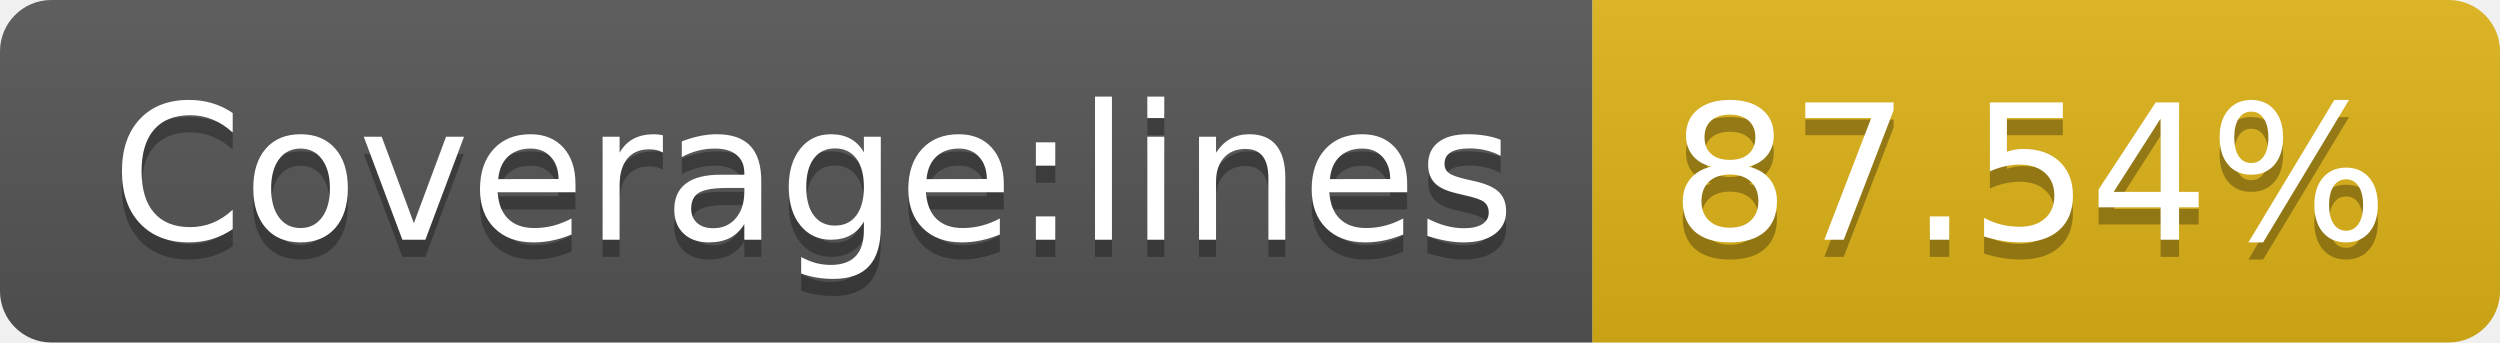
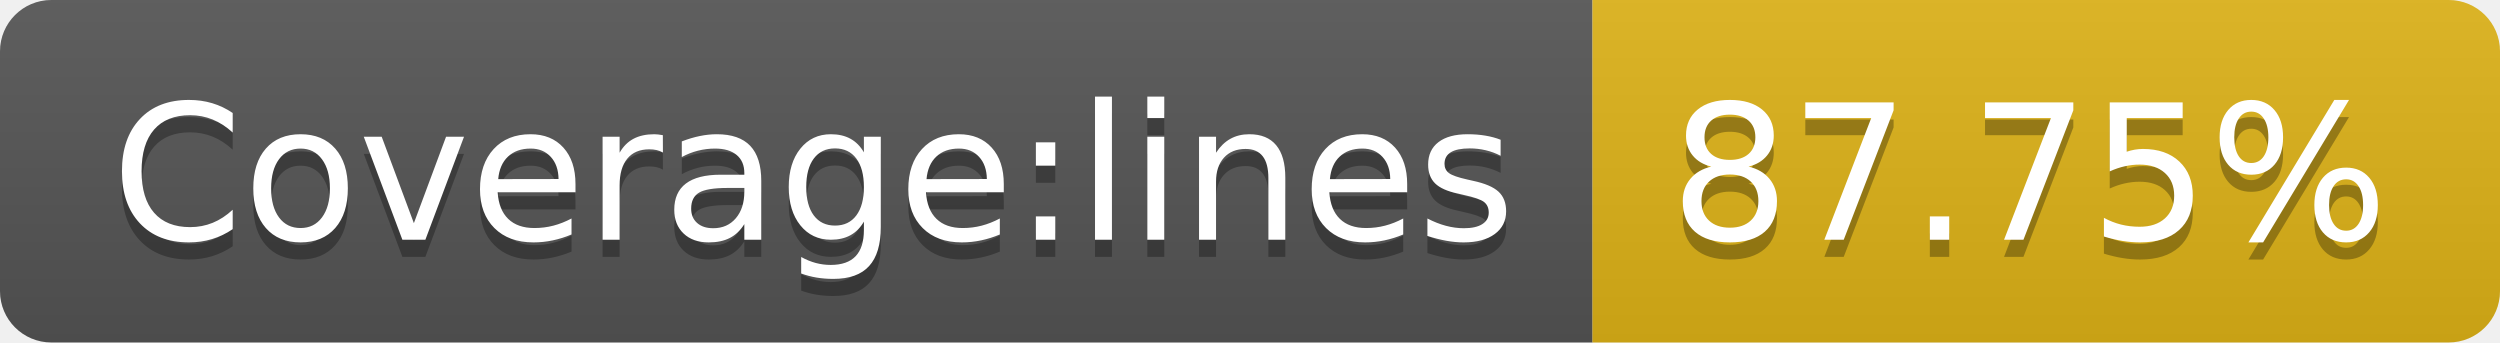
- <svg xmlns="http://www.w3.org/2000/svg" width="146" height="20" role="img" aria-label="Coverage:lines: 87.54%">
+ <svg xmlns="http://www.w3.org/2000/svg" width="146" height="20" role="img" aria-label="Coverage:lines: 87.75%">
  <linearGradient id="s" x2="0" y2="100%">
    <stop offset="0" stop-color="#bbb" stop-opacity=".1" />
    <stop offset="1" stop-opacity=".1" />
  </linearGradient>
  <clipPath id="r">
    <rect width="146" height="20" rx="3" fill="#fff" />
  </clipPath>
  <g clip-path="url(#r)">
    <rect width="93" height="20" fill="#555" />
    <rect x="93" width="53" height="20" fill="#dfb317" />
    <rect width="146" height="20" fill="url(#s)" />
  </g>
  <g fill="#fff" text-anchor="middle" font-family="Verdana,Geneva,DejaVu Sans,sans-serif" text-rendering="geometricPrecision" font-size="110">
    <text aria-hidden="true" x="475" y="150" fill="#010101" fill-opacity=".3" transform="scale(.1)" textLength="830">Coverage:lines</text>
    <text x="475" y="140" transform="scale(.1)" fill="#fff" textLength="830">Coverage:lines</text>
-     <text aria-hidden="true" x="1185" y="150" fill="#010101" fill-opacity=".3" transform="scale(.1)" textLength="430">87.54%</text>
-     <text x="1185" y="140" transform="scale(.1)" fill="#fff" textLength="430">87.54%</text>
+     <text aria-hidden="true" x="1185" y="150" fill="#010101" fill-opacity=".3" transform="scale(.1)" textLength="430">87.75%</text>
+     <text x="1185" y="140" transform="scale(.1)" fill="#fff" textLength="430">87.75%</text>
  </g>
</svg>
